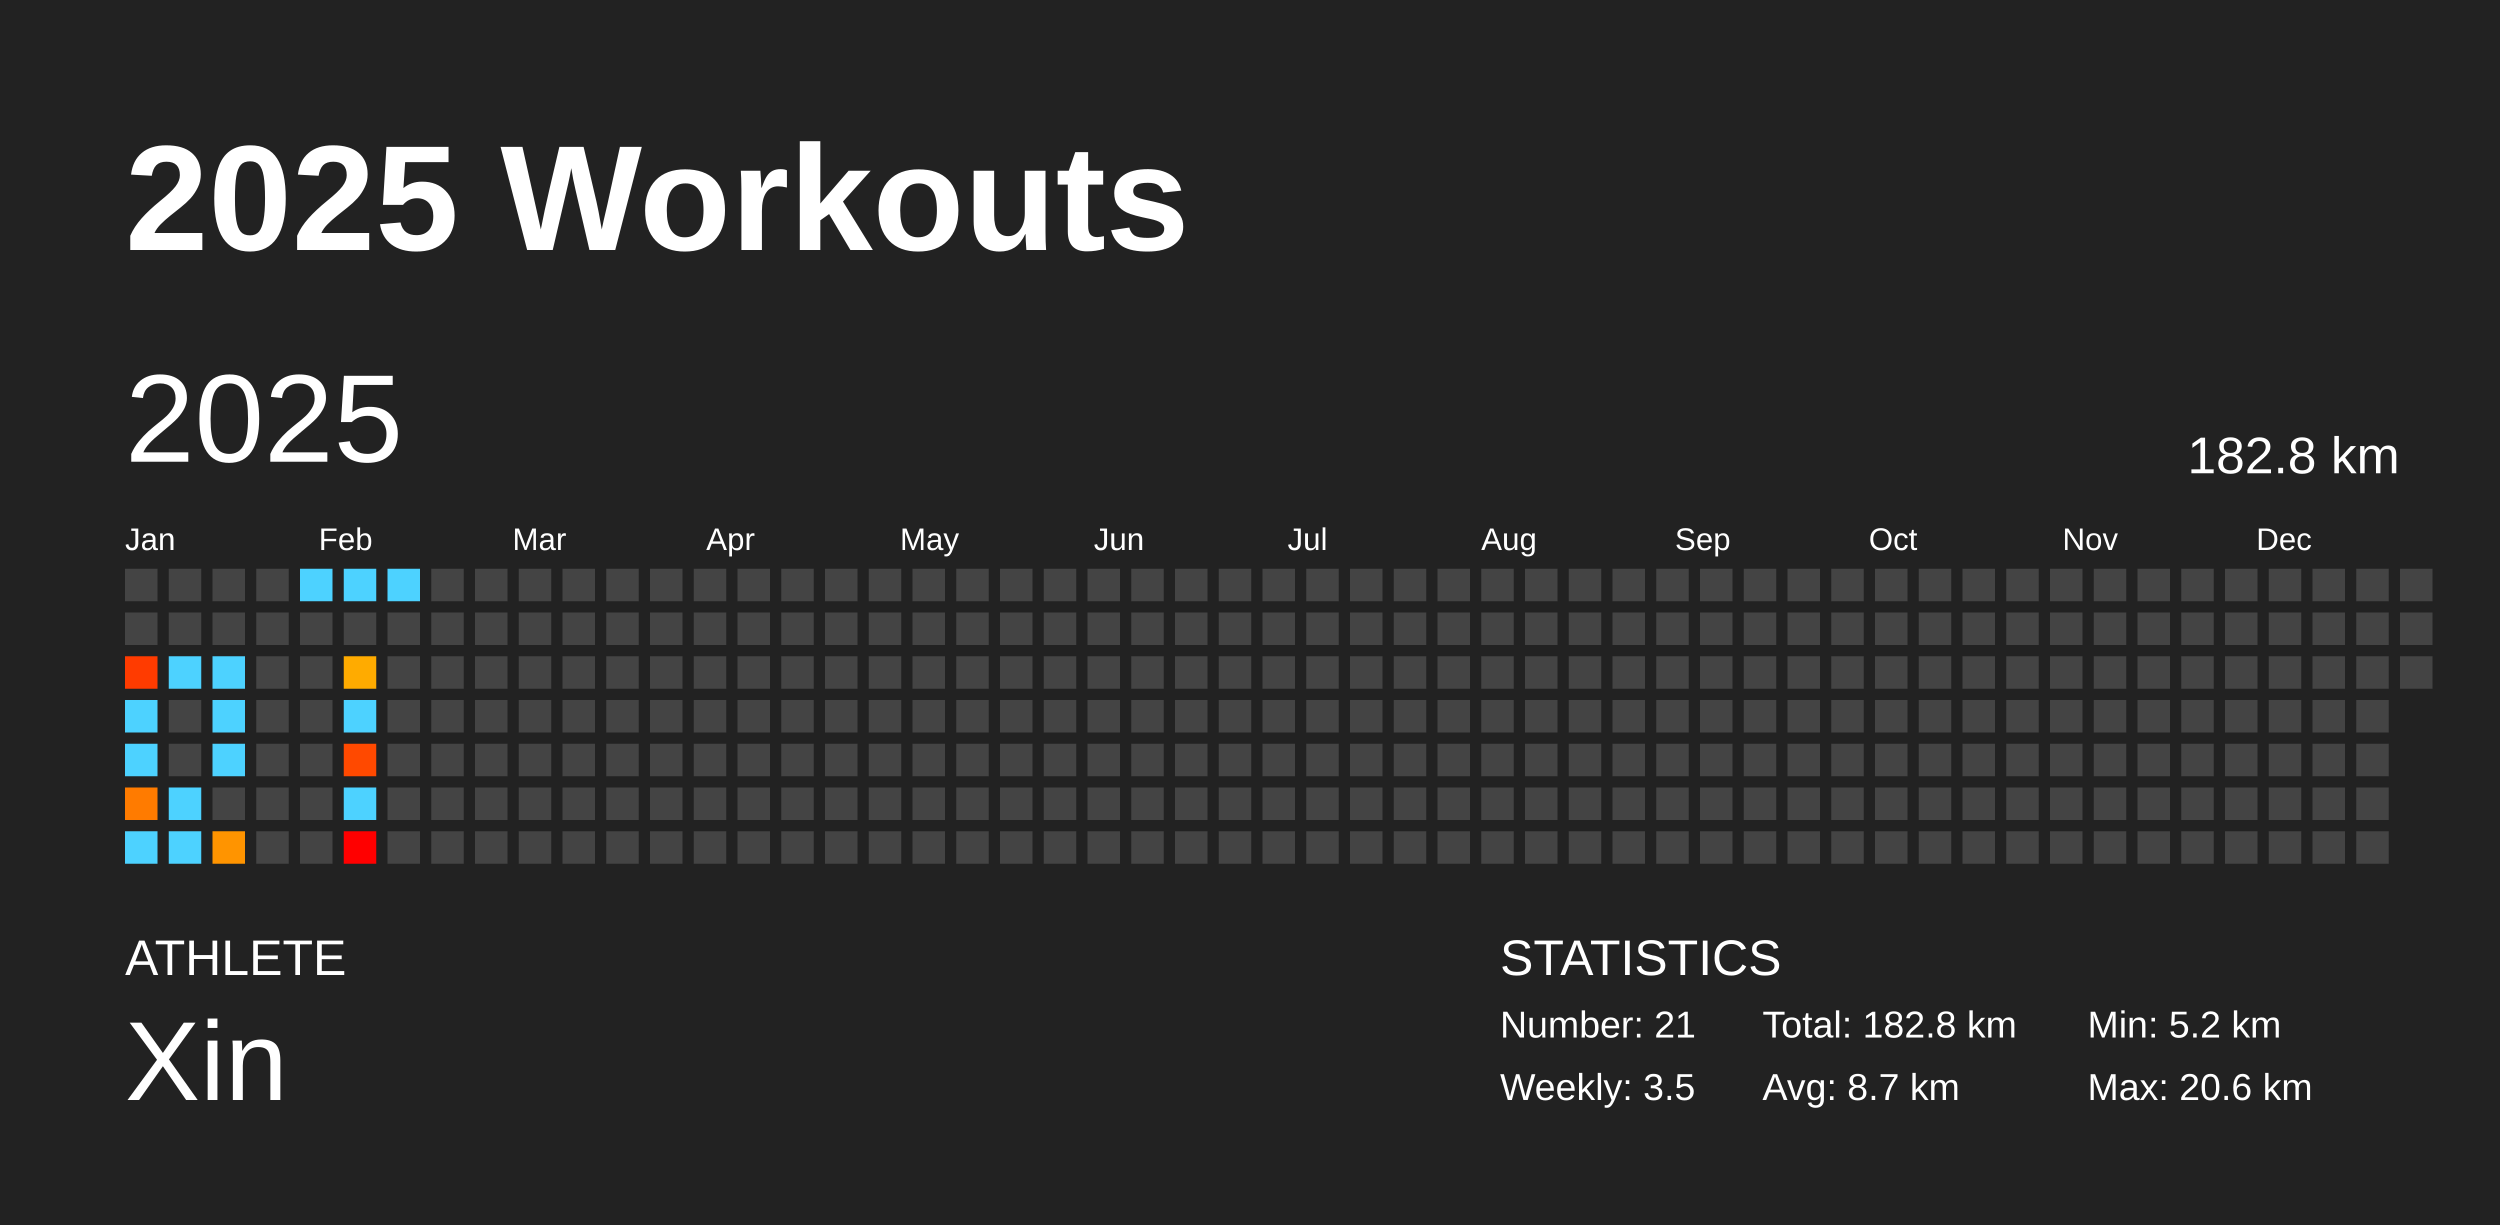
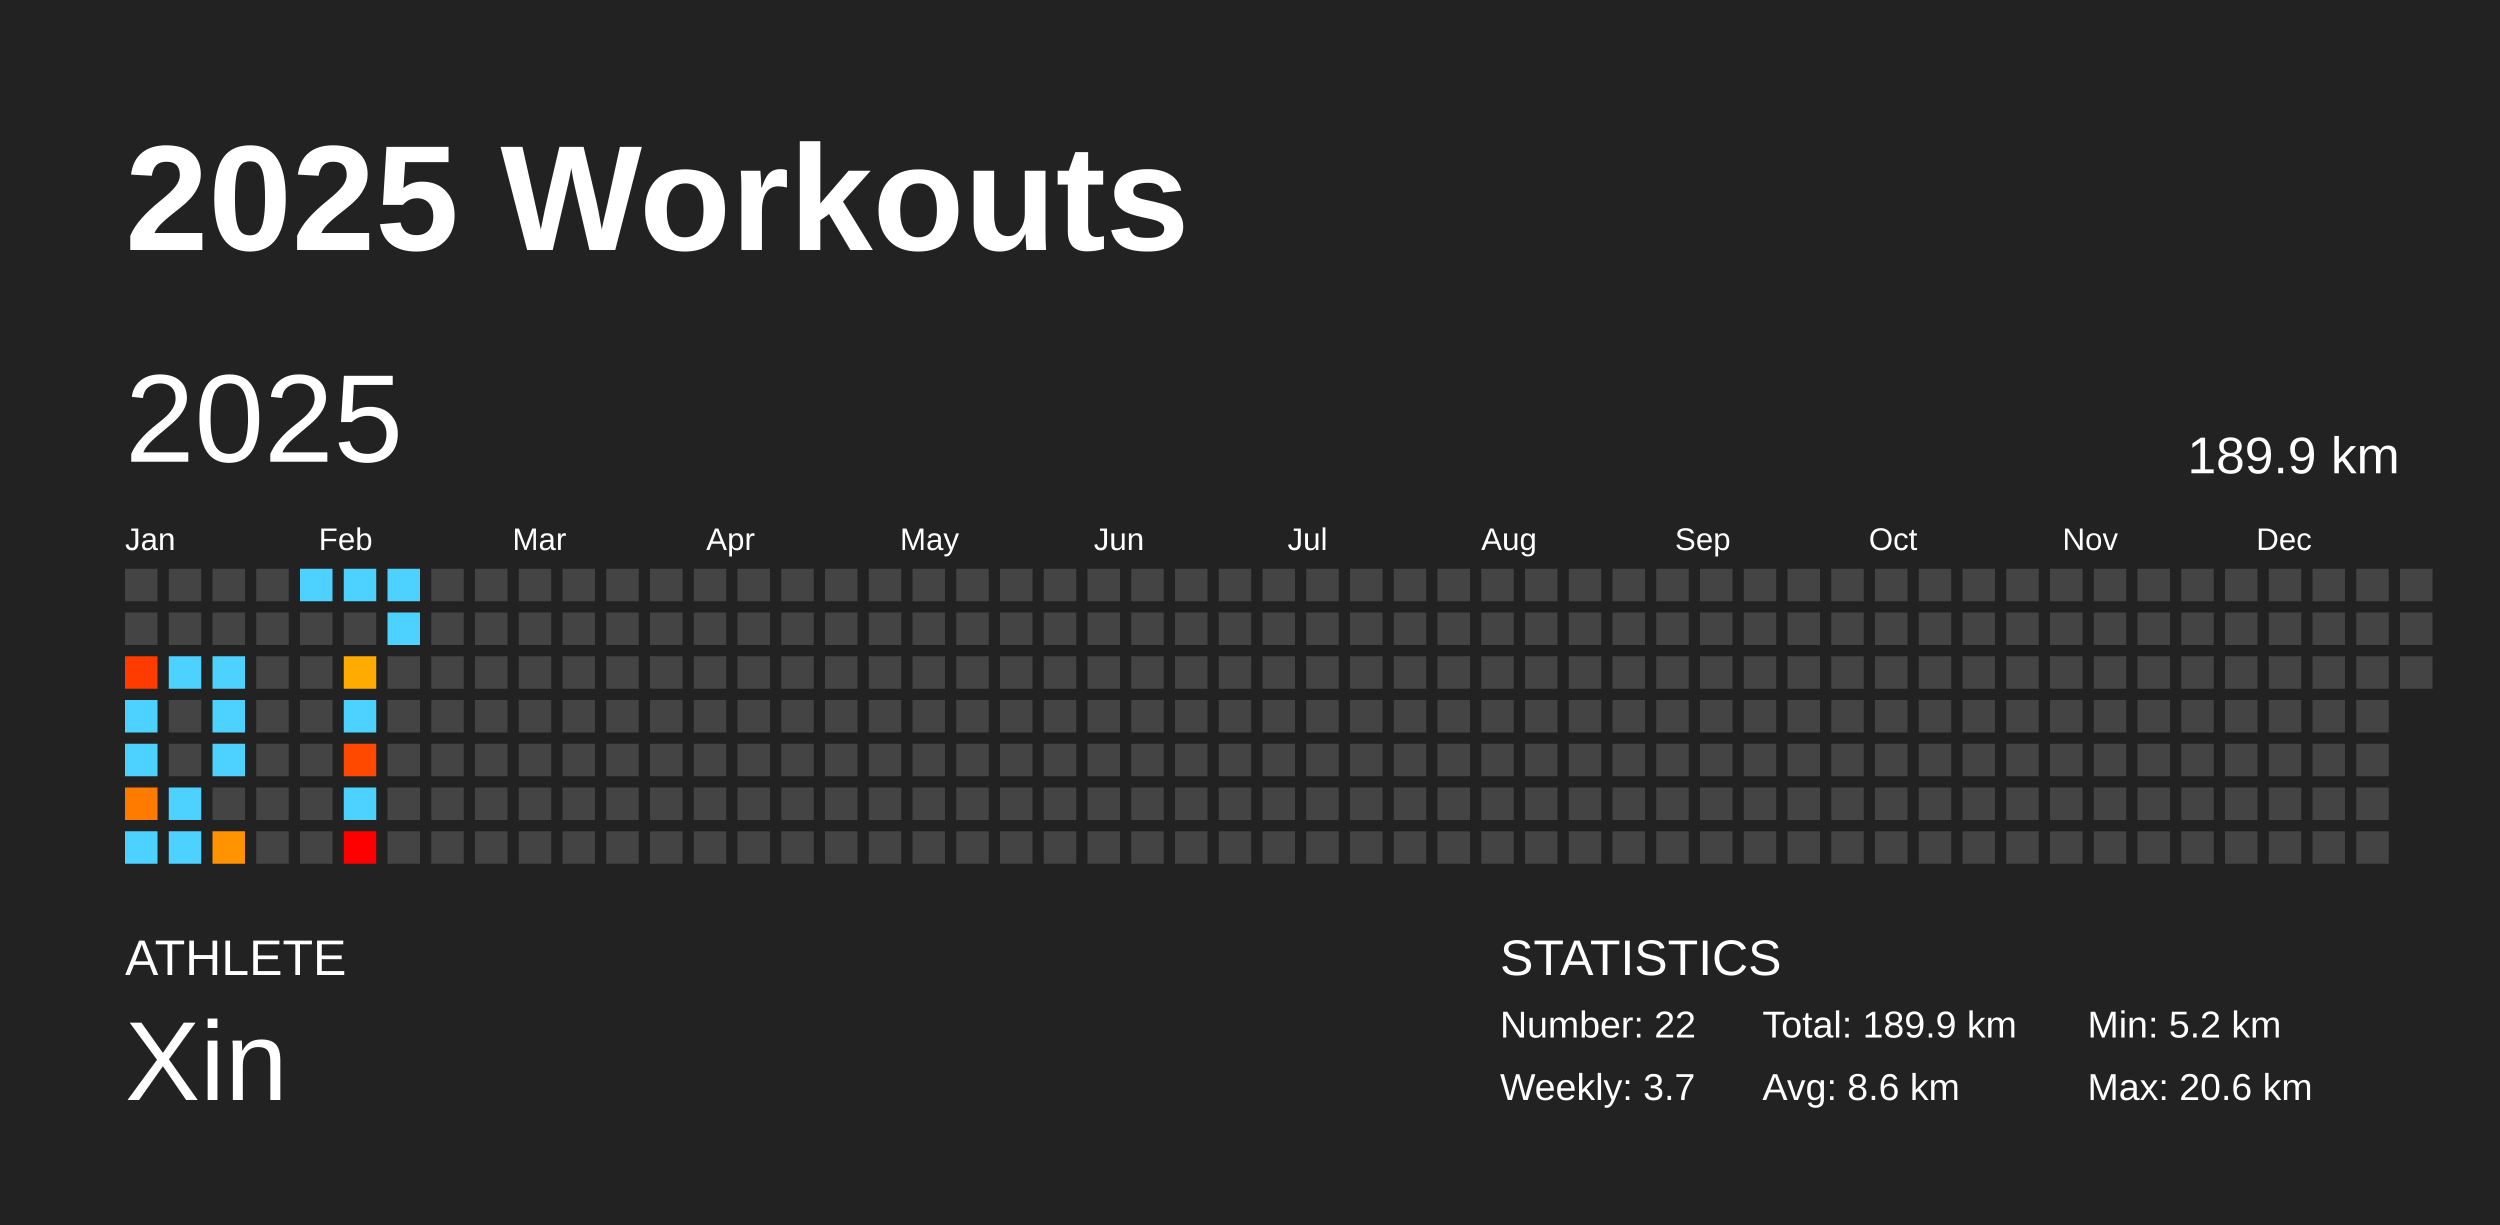
<svg xmlns="http://www.w3.org/2000/svg" baseProfile="full" height="98mm" version="1.1" viewBox="0,0,200,98" width="200mm">
  <defs />
  <rect fill="#222222" height="98" width="200" x="0" y="0" />
  <text fill="#FFFFFF" style="font-size:12px; font-family:Arial; font-weight:bold;" x="10" y="20">2025 Workouts</text>
  <text fill="#FFFFFF" style="font-size:4px; font-family:Arial" x="10" y="78">ATHLETE</text>
  <text fill="#FFFFFF" style="font-size:9px; font-family:Arial" x="10" y="88">Xin</text>
  <text fill="#FFFFFF" style="font-size:4px; font-family:Arial" x="120" y="78">STATISTICS</text>
-   <text fill="#FFFFFF" style="font-size:3px; font-family:Arial" x="120" y="83">Number: 21</text>
-   <text fill="#FFFFFF" style="font-size:3px; font-family:Arial" x="120" y="88">Weekly: 3.5</text>
-   <text fill="#FFFFFF" style="font-size:3px; font-family:Arial" x="141" y="83">Total: 182.8 km</text>
-   <text fill="#FFFFFF" style="font-size:3px; font-family:Arial" x="141" y="88">Avg: 8.7 km</text>
+   <text fill="#FFFFFF" style="font-size:3px; font-family:Arial" x="120" y="83">Number: 22</text>
+   <text fill="#FFFFFF" style="font-size:3px; font-family:Arial" x="120" y="88">Weekly: 3.7</text>
+   <text fill="#FFFFFF" style="font-size:3px; font-family:Arial" x="141" y="83">Total: 189.9 km</text>
+   <text fill="#FFFFFF" style="font-size:3px; font-family:Arial" x="141" y="88">Avg: 8.6 km</text>
  <text fill="#FFFFFF" style="font-size:3px; font-family:Arial" x="167" y="83">Min: 5.2 km</text>
  <text fill="#FFFFFF" style="font-size:3px; font-family:Arial" x="167" y="88">Max: 20.6 km</text>
  <text dominant-baseline="hanging" fill="#FFFFFF" style="font-size:10.0px; font-family:Arial;" x="10" y="30">2025</text>
-   <text dominant-baseline="hanging" fill="#FFFFFF" style="font-size:4.125px; font-family:Arial;" x="175" y="35">182.8 km</text>
+   <text dominant-baseline="hanging" fill="#FFFFFF" style="font-size:4.125px; font-family:Arial;" x="175" y="35">189.9 km</text>
  <text fill="#FFFFFF" style="font-size:2.5px; font-family:Arial" x="10.0" y="44">Jan</text>
  <text fill="#FFFFFF" style="font-size:2.5px; font-family:Arial" x="25.5" y="44">Feb</text>
  <text fill="#FFFFFF" style="font-size:2.5px; font-family:Arial" x="41.0" y="44">Mar</text>
  <text fill="#FFFFFF" style="font-size:2.5px; font-family:Arial" x="56.5" y="44">Apr</text>
  <text fill="#FFFFFF" style="font-size:2.5px; font-family:Arial" x="72.0" y="44">May</text>
  <text fill="#FFFFFF" style="font-size:2.5px; font-family:Arial" x="87.5" y="44">Jun</text>
  <text fill="#FFFFFF" style="font-size:2.5px; font-family:Arial" x="103.0" y="44">Jul</text>
  <text fill="#FFFFFF" style="font-size:2.5px; font-family:Arial" x="118.5" y="44">Aug</text>
  <text fill="#FFFFFF" style="font-size:2.5px; font-family:Arial" x="134.0" y="44">Sep</text>
  <text fill="#FFFFFF" style="font-size:2.5px; font-family:Arial" x="149.5" y="44">Oct</text>
  <text fill="#FFFFFF" style="font-size:2.5px; font-family:Arial" x="165.0" y="44">Nov</text>
  <text fill="#FFFFFF" style="font-size:2.5px; font-family:Arial" x="180.5" y="44">Dec</text>
  <rect fill="#444444" height="2.6" width="2.6" x="10.0" y="45.5" />
  <rect fill="#444444" height="2.6" width="2.6" x="10.0" y="49.0" />
  <rect fill="#ff3b00" height="2.6" width="2.6" x="10.0" y="52.5" />
  <rect fill="#4dd2ff" height="2.6" width="2.6" x="10.0" y="56.0" />
  <rect fill="#4dd2ff" height="2.6" width="2.6" x="10.0" y="59.5" />
  <rect fill="#ff7b00" height="2.6" width="2.6" x="10.0" y="63.0" />
  <rect fill="#4dd2ff" height="2.6" width="2.6" x="10.0" y="66.5" />
  <rect fill="#444444" height="2.6" width="2.6" x="13.5" y="45.5" />
  <rect fill="#444444" height="2.6" width="2.6" x="13.5" y="49.0" />
  <rect fill="#4dd2ff" height="2.6" width="2.6" x="13.5" y="52.5" />
  <rect fill="#444444" height="2.6" width="2.6" x="13.5" y="56.0" />
  <rect fill="#444444" height="2.6" width="2.6" x="13.5" y="59.5" />
  <rect fill="#4dd2ff" height="2.6" width="2.6" x="13.5" y="63.0" />
  <rect fill="#4dd2ff" height="2.6" width="2.6" x="13.5" y="66.5" />
  <rect fill="#444444" height="2.6" width="2.6" x="17.0" y="45.5" />
  <rect fill="#444444" height="2.6" width="2.6" x="17.0" y="49.0" />
  <rect fill="#4dd2ff" height="2.6" width="2.6" x="17.0" y="52.5" />
  <rect fill="#4dd2ff" height="2.6" width="2.6" x="17.0" y="56.0" />
  <rect fill="#4dd2ff" height="2.6" width="2.6" x="17.0" y="59.5" />
  <rect fill="#444444" height="2.6" width="2.6" x="17.0" y="63.0" />
  <rect fill="#ff9400" height="2.6" width="2.6" x="17.0" y="66.5" />
  <rect fill="#444444" height="2.6" width="2.6" x="20.5" y="45.5" />
  <rect fill="#444444" height="2.6" width="2.6" x="20.5" y="49.0" />
  <rect fill="#444444" height="2.6" width="2.6" x="20.5" y="52.5" />
  <rect fill="#444444" height="2.6" width="2.6" x="20.5" y="56.0" />
  <rect fill="#444444" height="2.6" width="2.6" x="20.5" y="59.5" />
  <rect fill="#444444" height="2.6" width="2.6" x="20.5" y="63.0" />
  <rect fill="#444444" height="2.6" width="2.6" x="20.5" y="66.5" />
  <rect fill="#4dd2ff" height="2.6" width="2.6" x="24.0" y="45.5" />
  <rect fill="#444444" height="2.6" width="2.6" x="24.0" y="49.0" />
  <rect fill="#444444" height="2.6" width="2.6" x="24.0" y="52.5" />
  <rect fill="#444444" height="2.6" width="2.6" x="24.0" y="56.0" />
  <rect fill="#444444" height="2.6" width="2.6" x="24.0" y="59.5" />
  <rect fill="#444444" height="2.6" width="2.6" x="24.0" y="63.0" />
  <rect fill="#444444" height="2.6" width="2.6" x="24.0" y="66.5" />
  <rect fill="#4dd2ff" height="2.6" width="2.6" x="27.5" y="45.5" />
  <rect fill="#444444" height="2.6" width="2.6" x="27.5" y="49.0" />
  <rect fill="#ffab00" height="2.6" width="2.6" x="27.5" y="52.5" />
  <rect fill="#4dd2ff" height="2.6" width="2.6" x="27.5" y="56.0" />
  <rect fill="#ff4900" height="2.6" width="2.6" x="27.5" y="59.5" />
  <rect fill="#4dd2ff" height="2.6" width="2.6" x="27.5" y="63.0" />
  <rect fill="red" height="2.6" width="2.6" x="27.5" y="66.5" />
  <rect fill="#4dd2ff" height="2.6" width="2.6" x="31.0" y="45.5" />
-   <rect fill="#444444" height="2.6" width="2.6" x="31.0" y="49.0" />
+   <rect fill="#4dd2ff" height="2.6" width="2.6" x="31.0" y="49.0" />
  <rect fill="#444444" height="2.6" width="2.6" x="31.0" y="52.5" />
  <rect fill="#444444" height="2.6" width="2.6" x="31.0" y="56.0" />
  <rect fill="#444444" height="2.6" width="2.6" x="31.0" y="59.5" />
  <rect fill="#444444" height="2.6" width="2.6" x="31.0" y="63.0" />
  <rect fill="#444444" height="2.6" width="2.6" x="31.0" y="66.5" />
  <rect fill="#444444" height="2.6" width="2.6" x="34.5" y="45.5" />
  <rect fill="#444444" height="2.6" width="2.6" x="34.5" y="49.0" />
  <rect fill="#444444" height="2.6" width="2.6" x="34.5" y="52.5" />
  <rect fill="#444444" height="2.6" width="2.6" x="34.5" y="56.0" />
  <rect fill="#444444" height="2.6" width="2.6" x="34.5" y="59.5" />
  <rect fill="#444444" height="2.6" width="2.6" x="34.5" y="63.0" />
  <rect fill="#444444" height="2.6" width="2.6" x="34.5" y="66.5" />
  <rect fill="#444444" height="2.6" width="2.6" x="38.0" y="45.5" />
  <rect fill="#444444" height="2.6" width="2.6" x="38.0" y="49.0" />
  <rect fill="#444444" height="2.6" width="2.6" x="38.0" y="52.5" />
  <rect fill="#444444" height="2.6" width="2.6" x="38.0" y="56.0" />
  <rect fill="#444444" height="2.6" width="2.6" x="38.0" y="59.5" />
  <rect fill="#444444" height="2.6" width="2.6" x="38.0" y="63.0" />
  <rect fill="#444444" height="2.6" width="2.6" x="38.0" y="66.5" />
  <rect fill="#444444" height="2.6" width="2.6" x="41.5" y="45.5" />
  <rect fill="#444444" height="2.6" width="2.6" x="41.5" y="49.0" />
  <rect fill="#444444" height="2.6" width="2.6" x="41.5" y="52.5" />
  <rect fill="#444444" height="2.6" width="2.6" x="41.5" y="56.0" />
  <rect fill="#444444" height="2.6" width="2.6" x="41.5" y="59.5" />
  <rect fill="#444444" height="2.6" width="2.6" x="41.5" y="63.0" />
  <rect fill="#444444" height="2.6" width="2.6" x="41.5" y="66.5" />
  <rect fill="#444444" height="2.6" width="2.6" x="45.0" y="45.5" />
  <rect fill="#444444" height="2.6" width="2.6" x="45.0" y="49.0" />
  <rect fill="#444444" height="2.6" width="2.6" x="45.0" y="52.5" />
  <rect fill="#444444" height="2.6" width="2.6" x="45.0" y="56.0" />
  <rect fill="#444444" height="2.6" width="2.6" x="45.0" y="59.5" />
  <rect fill="#444444" height="2.6" width="2.6" x="45.0" y="63.0" />
  <rect fill="#444444" height="2.6" width="2.6" x="45.0" y="66.5" />
  <rect fill="#444444" height="2.6" width="2.6" x="48.5" y="45.5" />
  <rect fill="#444444" height="2.6" width="2.6" x="48.5" y="49.0" />
  <rect fill="#444444" height="2.6" width="2.6" x="48.5" y="52.5" />
  <rect fill="#444444" height="2.6" width="2.6" x="48.5" y="56.0" />
  <rect fill="#444444" height="2.6" width="2.6" x="48.5" y="59.5" />
  <rect fill="#444444" height="2.6" width="2.6" x="48.5" y="63.0" />
  <rect fill="#444444" height="2.6" width="2.6" x="48.5" y="66.5" />
  <rect fill="#444444" height="2.6" width="2.6" x="52.0" y="45.5" />
  <rect fill="#444444" height="2.6" width="2.6" x="52.0" y="49.0" />
  <rect fill="#444444" height="2.6" width="2.6" x="52.0" y="52.5" />
  <rect fill="#444444" height="2.6" width="2.6" x="52.0" y="56.0" />
  <rect fill="#444444" height="2.6" width="2.6" x="52.0" y="59.5" />
  <rect fill="#444444" height="2.6" width="2.6" x="52.0" y="63.0" />
  <rect fill="#444444" height="2.6" width="2.6" x="52.0" y="66.5" />
  <rect fill="#444444" height="2.6" width="2.6" x="55.5" y="45.5" />
  <rect fill="#444444" height="2.6" width="2.6" x="55.5" y="49.0" />
  <rect fill="#444444" height="2.6" width="2.6" x="55.5" y="52.5" />
  <rect fill="#444444" height="2.6" width="2.6" x="55.5" y="56.0" />
  <rect fill="#444444" height="2.6" width="2.6" x="55.5" y="59.5" />
  <rect fill="#444444" height="2.6" width="2.6" x="55.5" y="63.0" />
  <rect fill="#444444" height="2.6" width="2.6" x="55.5" y="66.5" />
  <rect fill="#444444" height="2.6" width="2.6" x="59.0" y="45.5" />
  <rect fill="#444444" height="2.6" width="2.6" x="59.0" y="49.0" />
  <rect fill="#444444" height="2.6" width="2.6" x="59.0" y="52.5" />
  <rect fill="#444444" height="2.6" width="2.6" x="59.0" y="56.0" />
  <rect fill="#444444" height="2.6" width="2.6" x="59.0" y="59.5" />
  <rect fill="#444444" height="2.6" width="2.6" x="59.0" y="63.0" />
  <rect fill="#444444" height="2.6" width="2.6" x="59.0" y="66.5" />
  <rect fill="#444444" height="2.6" width="2.6" x="62.5" y="45.5" />
  <rect fill="#444444" height="2.6" width="2.6" x="62.5" y="49.0" />
  <rect fill="#444444" height="2.6" width="2.6" x="62.5" y="52.5" />
  <rect fill="#444444" height="2.6" width="2.6" x="62.5" y="56.0" />
  <rect fill="#444444" height="2.6" width="2.6" x="62.5" y="59.5" />
  <rect fill="#444444" height="2.6" width="2.6" x="62.5" y="63.0" />
  <rect fill="#444444" height="2.6" width="2.6" x="62.5" y="66.5" />
  <rect fill="#444444" height="2.6" width="2.6" x="66.0" y="45.5" />
  <rect fill="#444444" height="2.6" width="2.6" x="66.0" y="49.0" />
  <rect fill="#444444" height="2.6" width="2.6" x="66.0" y="52.5" />
  <rect fill="#444444" height="2.6" width="2.6" x="66.0" y="56.0" />
  <rect fill="#444444" height="2.6" width="2.6" x="66.0" y="59.5" />
  <rect fill="#444444" height="2.6" width="2.6" x="66.0" y="63.0" />
  <rect fill="#444444" height="2.6" width="2.6" x="66.0" y="66.5" />
  <rect fill="#444444" height="2.6" width="2.6" x="69.5" y="45.5" />
  <rect fill="#444444" height="2.6" width="2.6" x="69.5" y="49.0" />
  <rect fill="#444444" height="2.6" width="2.6" x="69.5" y="52.5" />
  <rect fill="#444444" height="2.6" width="2.6" x="69.5" y="56.0" />
  <rect fill="#444444" height="2.6" width="2.6" x="69.5" y="59.5" />
  <rect fill="#444444" height="2.6" width="2.6" x="69.5" y="63.0" />
  <rect fill="#444444" height="2.6" width="2.6" x="69.5" y="66.5" />
  <rect fill="#444444" height="2.6" width="2.6" x="73.0" y="45.5" />
  <rect fill="#444444" height="2.6" width="2.6" x="73.0" y="49.0" />
  <rect fill="#444444" height="2.6" width="2.6" x="73.0" y="52.5" />
  <rect fill="#444444" height="2.6" width="2.6" x="73.0" y="56.0" />
  <rect fill="#444444" height="2.6" width="2.6" x="73.0" y="59.5" />
  <rect fill="#444444" height="2.6" width="2.6" x="73.0" y="63.0" />
  <rect fill="#444444" height="2.6" width="2.6" x="73.0" y="66.5" />
  <rect fill="#444444" height="2.6" width="2.6" x="76.5" y="45.5" />
  <rect fill="#444444" height="2.6" width="2.6" x="76.5" y="49.0" />
  <rect fill="#444444" height="2.6" width="2.6" x="76.5" y="52.5" />
  <rect fill="#444444" height="2.6" width="2.6" x="76.5" y="56.0" />
  <rect fill="#444444" height="2.6" width="2.6" x="76.5" y="59.5" />
  <rect fill="#444444" height="2.6" width="2.6" x="76.5" y="63.0" />
  <rect fill="#444444" height="2.6" width="2.6" x="76.5" y="66.5" />
  <rect fill="#444444" height="2.6" width="2.6" x="80.0" y="45.5" />
  <rect fill="#444444" height="2.6" width="2.6" x="80.0" y="49.0" />
  <rect fill="#444444" height="2.6" width="2.6" x="80.0" y="52.5" />
  <rect fill="#444444" height="2.6" width="2.6" x="80.0" y="56.0" />
  <rect fill="#444444" height="2.6" width="2.6" x="80.0" y="59.5" />
  <rect fill="#444444" height="2.6" width="2.6" x="80.0" y="63.0" />
  <rect fill="#444444" height="2.6" width="2.6" x="80.0" y="66.5" />
  <rect fill="#444444" height="2.6" width="2.6" x="83.5" y="45.5" />
  <rect fill="#444444" height="2.6" width="2.6" x="83.5" y="49.0" />
  <rect fill="#444444" height="2.6" width="2.6" x="83.5" y="52.5" />
  <rect fill="#444444" height="2.6" width="2.6" x="83.5" y="56.0" />
  <rect fill="#444444" height="2.6" width="2.6" x="83.5" y="59.5" />
  <rect fill="#444444" height="2.6" width="2.6" x="83.5" y="63.0" />
  <rect fill="#444444" height="2.6" width="2.6" x="83.5" y="66.5" />
  <rect fill="#444444" height="2.6" width="2.6" x="87.0" y="45.5" />
  <rect fill="#444444" height="2.6" width="2.6" x="87.0" y="49.0" />
  <rect fill="#444444" height="2.6" width="2.6" x="87.0" y="52.5" />
  <rect fill="#444444" height="2.6" width="2.6" x="87.0" y="56.0" />
  <rect fill="#444444" height="2.6" width="2.6" x="87.0" y="59.5" />
  <rect fill="#444444" height="2.6" width="2.6" x="87.0" y="63.0" />
  <rect fill="#444444" height="2.6" width="2.6" x="87.0" y="66.5" />
  <rect fill="#444444" height="2.6" width="2.6" x="90.5" y="45.5" />
  <rect fill="#444444" height="2.6" width="2.6" x="90.5" y="49.0" />
  <rect fill="#444444" height="2.6" width="2.6" x="90.5" y="52.5" />
  <rect fill="#444444" height="2.6" width="2.6" x="90.5" y="56.0" />
  <rect fill="#444444" height="2.6" width="2.6" x="90.5" y="59.5" />
  <rect fill="#444444" height="2.6" width="2.6" x="90.5" y="63.0" />
  <rect fill="#444444" height="2.6" width="2.6" x="90.5" y="66.5" />
  <rect fill="#444444" height="2.6" width="2.6" x="94.0" y="45.5" />
  <rect fill="#444444" height="2.6" width="2.6" x="94.0" y="49.0" />
  <rect fill="#444444" height="2.6" width="2.6" x="94.0" y="52.5" />
  <rect fill="#444444" height="2.6" width="2.6" x="94.0" y="56.0" />
  <rect fill="#444444" height="2.6" width="2.6" x="94.0" y="59.5" />
  <rect fill="#444444" height="2.6" width="2.6" x="94.0" y="63.0" />
  <rect fill="#444444" height="2.6" width="2.6" x="94.0" y="66.5" />
  <rect fill="#444444" height="2.6" width="2.6" x="97.5" y="45.5" />
  <rect fill="#444444" height="2.6" width="2.6" x="97.5" y="49.0" />
  <rect fill="#444444" height="2.6" width="2.6" x="97.5" y="52.5" />
  <rect fill="#444444" height="2.6" width="2.6" x="97.5" y="56.0" />
  <rect fill="#444444" height="2.6" width="2.6" x="97.5" y="59.5" />
  <rect fill="#444444" height="2.6" width="2.6" x="97.5" y="63.0" />
  <rect fill="#444444" height="2.6" width="2.6" x="97.5" y="66.5" />
  <rect fill="#444444" height="2.6" width="2.6" x="101.0" y="45.5" />
  <rect fill="#444444" height="2.6" width="2.6" x="101.0" y="49.0" />
  <rect fill="#444444" height="2.6" width="2.6" x="101.0" y="52.5" />
  <rect fill="#444444" height="2.6" width="2.6" x="101.0" y="56.0" />
  <rect fill="#444444" height="2.6" width="2.6" x="101.0" y="59.5" />
  <rect fill="#444444" height="2.6" width="2.6" x="101.0" y="63.0" />
  <rect fill="#444444" height="2.6" width="2.6" x="101.0" y="66.5" />
  <rect fill="#444444" height="2.6" width="2.6" x="104.5" y="45.5" />
  <rect fill="#444444" height="2.6" width="2.6" x="104.5" y="49.0" />
  <rect fill="#444444" height="2.6" width="2.6" x="104.5" y="52.5" />
  <rect fill="#444444" height="2.6" width="2.6" x="104.5" y="56.0" />
  <rect fill="#444444" height="2.6" width="2.6" x="104.5" y="59.5" />
  <rect fill="#444444" height="2.6" width="2.6" x="104.5" y="63.0" />
  <rect fill="#444444" height="2.6" width="2.6" x="104.5" y="66.5" />
  <rect fill="#444444" height="2.6" width="2.6" x="108.0" y="45.5" />
  <rect fill="#444444" height="2.6" width="2.6" x="108.0" y="49.0" />
  <rect fill="#444444" height="2.6" width="2.6" x="108.0" y="52.5" />
  <rect fill="#444444" height="2.6" width="2.6" x="108.0" y="56.0" />
  <rect fill="#444444" height="2.6" width="2.6" x="108.0" y="59.5" />
  <rect fill="#444444" height="2.6" width="2.6" x="108.0" y="63.0" />
  <rect fill="#444444" height="2.6" width="2.6" x="108.0" y="66.5" />
  <rect fill="#444444" height="2.6" width="2.6" x="111.5" y="45.5" />
  <rect fill="#444444" height="2.6" width="2.6" x="111.5" y="49.0" />
  <rect fill="#444444" height="2.6" width="2.6" x="111.5" y="52.5" />
  <rect fill="#444444" height="2.6" width="2.6" x="111.5" y="56.0" />
  <rect fill="#444444" height="2.6" width="2.6" x="111.5" y="59.5" />
  <rect fill="#444444" height="2.6" width="2.6" x="111.5" y="63.0" />
  <rect fill="#444444" height="2.6" width="2.6" x="111.5" y="66.5" />
  <rect fill="#444444" height="2.6" width="2.6" x="115.0" y="45.5" />
  <rect fill="#444444" height="2.6" width="2.6" x="115.0" y="49.0" />
  <rect fill="#444444" height="2.6" width="2.6" x="115.0" y="52.5" />
  <rect fill="#444444" height="2.6" width="2.6" x="115.0" y="56.0" />
  <rect fill="#444444" height="2.6" width="2.6" x="115.0" y="59.5" />
  <rect fill="#444444" height="2.6" width="2.6" x="115.0" y="63.0" />
  <rect fill="#444444" height="2.6" width="2.6" x="115.0" y="66.5" />
  <rect fill="#444444" height="2.6" width="2.6" x="118.5" y="45.5" />
  <rect fill="#444444" height="2.6" width="2.6" x="118.5" y="49.0" />
  <rect fill="#444444" height="2.6" width="2.6" x="118.5" y="52.5" />
  <rect fill="#444444" height="2.6" width="2.6" x="118.5" y="56.0" />
  <rect fill="#444444" height="2.6" width="2.6" x="118.5" y="59.5" />
  <rect fill="#444444" height="2.6" width="2.6" x="118.5" y="63.0" />
  <rect fill="#444444" height="2.6" width="2.6" x="118.5" y="66.5" />
  <rect fill="#444444" height="2.6" width="2.6" x="122.0" y="45.5" />
  <rect fill="#444444" height="2.6" width="2.6" x="122.0" y="49.0" />
  <rect fill="#444444" height="2.6" width="2.6" x="122.0" y="52.5" />
  <rect fill="#444444" height="2.6" width="2.6" x="122.0" y="56.0" />
  <rect fill="#444444" height="2.6" width="2.6" x="122.0" y="59.5" />
  <rect fill="#444444" height="2.6" width="2.6" x="122.0" y="63.0" />
  <rect fill="#444444" height="2.6" width="2.6" x="122.0" y="66.5" />
  <rect fill="#444444" height="2.6" width="2.6" x="125.5" y="45.5" />
  <rect fill="#444444" height="2.6" width="2.6" x="125.5" y="49.0" />
  <rect fill="#444444" height="2.6" width="2.6" x="125.5" y="52.5" />
  <rect fill="#444444" height="2.6" width="2.6" x="125.5" y="56.0" />
  <rect fill="#444444" height="2.6" width="2.6" x="125.5" y="59.5" />
  <rect fill="#444444" height="2.6" width="2.6" x="125.5" y="63.0" />
  <rect fill="#444444" height="2.6" width="2.6" x="125.5" y="66.5" />
  <rect fill="#444444" height="2.6" width="2.6" x="129.0" y="45.5" />
  <rect fill="#444444" height="2.6" width="2.6" x="129.0" y="49.0" />
  <rect fill="#444444" height="2.6" width="2.6" x="129.0" y="52.5" />
  <rect fill="#444444" height="2.6" width="2.6" x="129.0" y="56.0" />
  <rect fill="#444444" height="2.6" width="2.6" x="129.0" y="59.5" />
  <rect fill="#444444" height="2.6" width="2.6" x="129.0" y="63.0" />
  <rect fill="#444444" height="2.6" width="2.6" x="129.0" y="66.5" />
  <rect fill="#444444" height="2.6" width="2.6" x="132.5" y="45.5" />
  <rect fill="#444444" height="2.6" width="2.6" x="132.5" y="49.0" />
  <rect fill="#444444" height="2.6" width="2.6" x="132.5" y="52.5" />
  <rect fill="#444444" height="2.6" width="2.6" x="132.5" y="56.0" />
  <rect fill="#444444" height="2.6" width="2.6" x="132.5" y="59.5" />
  <rect fill="#444444" height="2.6" width="2.6" x="132.5" y="63.0" />
  <rect fill="#444444" height="2.6" width="2.6" x="132.5" y="66.5" />
  <rect fill="#444444" height="2.6" width="2.6" x="136.0" y="45.5" />
  <rect fill="#444444" height="2.6" width="2.6" x="136.0" y="49.0" />
  <rect fill="#444444" height="2.6" width="2.6" x="136.0" y="52.5" />
  <rect fill="#444444" height="2.6" width="2.6" x="136.0" y="56.0" />
  <rect fill="#444444" height="2.6" width="2.6" x="136.0" y="59.5" />
  <rect fill="#444444" height="2.6" width="2.6" x="136.0" y="63.0" />
  <rect fill="#444444" height="2.6" width="2.6" x="136.0" y="66.5" />
  <rect fill="#444444" height="2.6" width="2.6" x="139.5" y="45.5" />
  <rect fill="#444444" height="2.6" width="2.6" x="139.5" y="49.0" />
  <rect fill="#444444" height="2.6" width="2.6" x="139.5" y="52.5" />
  <rect fill="#444444" height="2.6" width="2.6" x="139.5" y="56.0" />
  <rect fill="#444444" height="2.6" width="2.6" x="139.5" y="59.5" />
  <rect fill="#444444" height="2.6" width="2.6" x="139.5" y="63.0" />
  <rect fill="#444444" height="2.6" width="2.6" x="139.5" y="66.5" />
  <rect fill="#444444" height="2.6" width="2.6" x="143.0" y="45.5" />
  <rect fill="#444444" height="2.6" width="2.6" x="143.0" y="49.0" />
  <rect fill="#444444" height="2.6" width="2.6" x="143.0" y="52.5" />
  <rect fill="#444444" height="2.6" width="2.6" x="143.0" y="56.0" />
  <rect fill="#444444" height="2.6" width="2.6" x="143.0" y="59.5" />
  <rect fill="#444444" height="2.6" width="2.6" x="143.0" y="63.0" />
  <rect fill="#444444" height="2.6" width="2.6" x="143.0" y="66.5" />
  <rect fill="#444444" height="2.6" width="2.6" x="146.5" y="45.5" />
  <rect fill="#444444" height="2.6" width="2.6" x="146.5" y="49.0" />
  <rect fill="#444444" height="2.6" width="2.6" x="146.5" y="52.5" />
  <rect fill="#444444" height="2.6" width="2.6" x="146.5" y="56.0" />
  <rect fill="#444444" height="2.6" width="2.6" x="146.5" y="59.5" />
  <rect fill="#444444" height="2.6" width="2.6" x="146.5" y="63.0" />
  <rect fill="#444444" height="2.6" width="2.6" x="146.5" y="66.5" />
  <rect fill="#444444" height="2.6" width="2.6" x="150.0" y="45.5" />
  <rect fill="#444444" height="2.6" width="2.6" x="150.0" y="49.0" />
  <rect fill="#444444" height="2.6" width="2.6" x="150.0" y="52.5" />
  <rect fill="#444444" height="2.6" width="2.6" x="150.0" y="56.0" />
  <rect fill="#444444" height="2.6" width="2.6" x="150.0" y="59.5" />
  <rect fill="#444444" height="2.6" width="2.6" x="150.0" y="63.0" />
  <rect fill="#444444" height="2.6" width="2.6" x="150.0" y="66.5" />
  <rect fill="#444444" height="2.6" width="2.6" x="153.5" y="45.5" />
  <rect fill="#444444" height="2.6" width="2.6" x="153.5" y="49.0" />
  <rect fill="#444444" height="2.6" width="2.6" x="153.5" y="52.5" />
  <rect fill="#444444" height="2.6" width="2.6" x="153.5" y="56.0" />
  <rect fill="#444444" height="2.6" width="2.6" x="153.5" y="59.5" />
  <rect fill="#444444" height="2.6" width="2.6" x="153.5" y="63.0" />
  <rect fill="#444444" height="2.6" width="2.6" x="153.5" y="66.5" />
  <rect fill="#444444" height="2.6" width="2.6" x="157.0" y="45.5" />
  <rect fill="#444444" height="2.6" width="2.6" x="157.0" y="49.0" />
  <rect fill="#444444" height="2.6" width="2.6" x="157.0" y="52.5" />
  <rect fill="#444444" height="2.6" width="2.6" x="157.0" y="56.0" />
  <rect fill="#444444" height="2.6" width="2.6" x="157.0" y="59.5" />
  <rect fill="#444444" height="2.6" width="2.6" x="157.0" y="63.0" />
  <rect fill="#444444" height="2.6" width="2.6" x="157.0" y="66.5" />
  <rect fill="#444444" height="2.6" width="2.6" x="160.5" y="45.5" />
  <rect fill="#444444" height="2.6" width="2.6" x="160.5" y="49.0" />
  <rect fill="#444444" height="2.6" width="2.6" x="160.5" y="52.5" />
  <rect fill="#444444" height="2.6" width="2.6" x="160.5" y="56.0" />
  <rect fill="#444444" height="2.6" width="2.6" x="160.5" y="59.5" />
  <rect fill="#444444" height="2.6" width="2.6" x="160.5" y="63.0" />
  <rect fill="#444444" height="2.6" width="2.6" x="160.5" y="66.5" />
  <rect fill="#444444" height="2.6" width="2.6" x="164.0" y="45.5" />
  <rect fill="#444444" height="2.6" width="2.6" x="164.0" y="49.0" />
  <rect fill="#444444" height="2.6" width="2.6" x="164.0" y="52.5" />
  <rect fill="#444444" height="2.6" width="2.6" x="164.0" y="56.0" />
  <rect fill="#444444" height="2.6" width="2.6" x="164.0" y="59.5" />
  <rect fill="#444444" height="2.6" width="2.6" x="164.0" y="63.0" />
  <rect fill="#444444" height="2.6" width="2.6" x="164.0" y="66.5" />
  <rect fill="#444444" height="2.6" width="2.6" x="167.5" y="45.5" />
  <rect fill="#444444" height="2.6" width="2.6" x="167.5" y="49.0" />
  <rect fill="#444444" height="2.6" width="2.6" x="167.5" y="52.5" />
  <rect fill="#444444" height="2.6" width="2.6" x="167.5" y="56.0" />
  <rect fill="#444444" height="2.6" width="2.6" x="167.5" y="59.5" />
  <rect fill="#444444" height="2.6" width="2.6" x="167.5" y="63.0" />
  <rect fill="#444444" height="2.6" width="2.6" x="167.5" y="66.5" />
  <rect fill="#444444" height="2.6" width="2.6" x="171.0" y="45.5" />
  <rect fill="#444444" height="2.6" width="2.6" x="171.0" y="49.0" />
  <rect fill="#444444" height="2.6" width="2.6" x="171.0" y="52.5" />
  <rect fill="#444444" height="2.6" width="2.6" x="171.0" y="56.0" />
  <rect fill="#444444" height="2.6" width="2.6" x="171.0" y="59.5" />
  <rect fill="#444444" height="2.6" width="2.6" x="171.0" y="63.0" />
  <rect fill="#444444" height="2.6" width="2.6" x="171.0" y="66.5" />
  <rect fill="#444444" height="2.6" width="2.6" x="174.5" y="45.5" />
  <rect fill="#444444" height="2.6" width="2.6" x="174.5" y="49.0" />
  <rect fill="#444444" height="2.6" width="2.6" x="174.5" y="52.5" />
  <rect fill="#444444" height="2.6" width="2.6" x="174.5" y="56.0" />
  <rect fill="#444444" height="2.6" width="2.6" x="174.5" y="59.5" />
  <rect fill="#444444" height="2.6" width="2.6" x="174.5" y="63.0" />
  <rect fill="#444444" height="2.6" width="2.6" x="174.5" y="66.5" />
  <rect fill="#444444" height="2.6" width="2.6" x="178.0" y="45.5" />
  <rect fill="#444444" height="2.6" width="2.6" x="178.0" y="49.0" />
  <rect fill="#444444" height="2.6" width="2.6" x="178.0" y="52.5" />
  <rect fill="#444444" height="2.6" width="2.6" x="178.0" y="56.0" />
  <rect fill="#444444" height="2.6" width="2.6" x="178.0" y="59.5" />
  <rect fill="#444444" height="2.6" width="2.6" x="178.0" y="63.0" />
  <rect fill="#444444" height="2.6" width="2.6" x="178.0" y="66.5" />
  <rect fill="#444444" height="2.6" width="2.6" x="181.5" y="45.5" />
  <rect fill="#444444" height="2.6" width="2.6" x="181.5" y="49.0" />
  <rect fill="#444444" height="2.6" width="2.6" x="181.5" y="52.5" />
  <rect fill="#444444" height="2.6" width="2.6" x="181.5" y="56.0" />
  <rect fill="#444444" height="2.6" width="2.6" x="181.5" y="59.5" />
  <rect fill="#444444" height="2.6" width="2.6" x="181.5" y="63.0" />
  <rect fill="#444444" height="2.6" width="2.6" x="181.5" y="66.5" />
  <rect fill="#444444" height="2.6" width="2.6" x="185.0" y="45.5" />
  <rect fill="#444444" height="2.6" width="2.6" x="185.0" y="49.0" />
  <rect fill="#444444" height="2.6" width="2.6" x="185.0" y="52.5" />
  <rect fill="#444444" height="2.6" width="2.6" x="185.0" y="56.0" />
  <rect fill="#444444" height="2.6" width="2.6" x="185.0" y="59.5" />
  <rect fill="#444444" height="2.6" width="2.6" x="185.0" y="63.0" />
  <rect fill="#444444" height="2.6" width="2.6" x="185.0" y="66.5" />
  <rect fill="#444444" height="2.6" width="2.6" x="188.5" y="45.5" />
  <rect fill="#444444" height="2.6" width="2.6" x="188.5" y="49.0" />
  <rect fill="#444444" height="2.6" width="2.6" x="188.5" y="52.5" />
  <rect fill="#444444" height="2.6" width="2.6" x="188.5" y="56.0" />
  <rect fill="#444444" height="2.6" width="2.6" x="188.5" y="59.5" />
  <rect fill="#444444" height="2.6" width="2.6" x="188.5" y="63.0" />
  <rect fill="#444444" height="2.6" width="2.6" x="188.5" y="66.5" />
  <rect fill="#444444" height="2.6" width="2.6" x="192.0" y="45.5" />
  <rect fill="#444444" height="2.6" width="2.6" x="192.0" y="49.0" />
  <rect fill="#444444" height="2.6" width="2.6" x="192.0" y="52.5" />
</svg>
